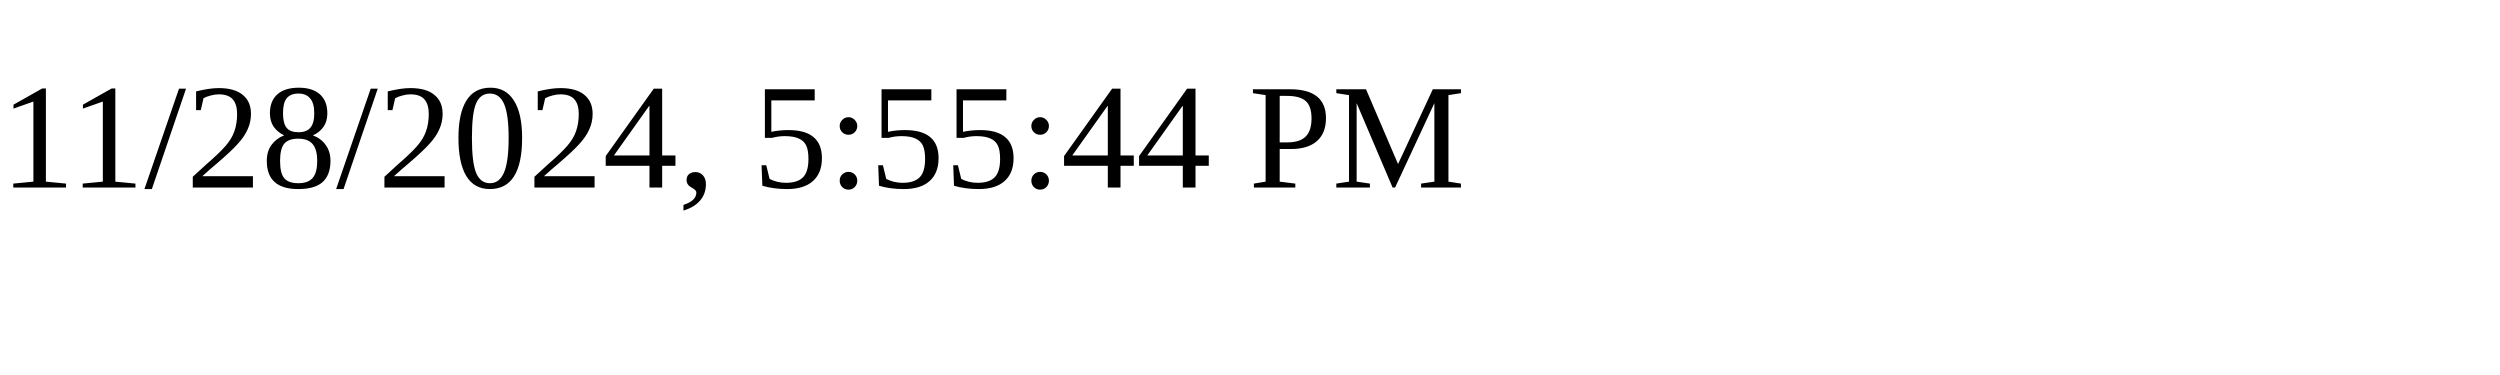
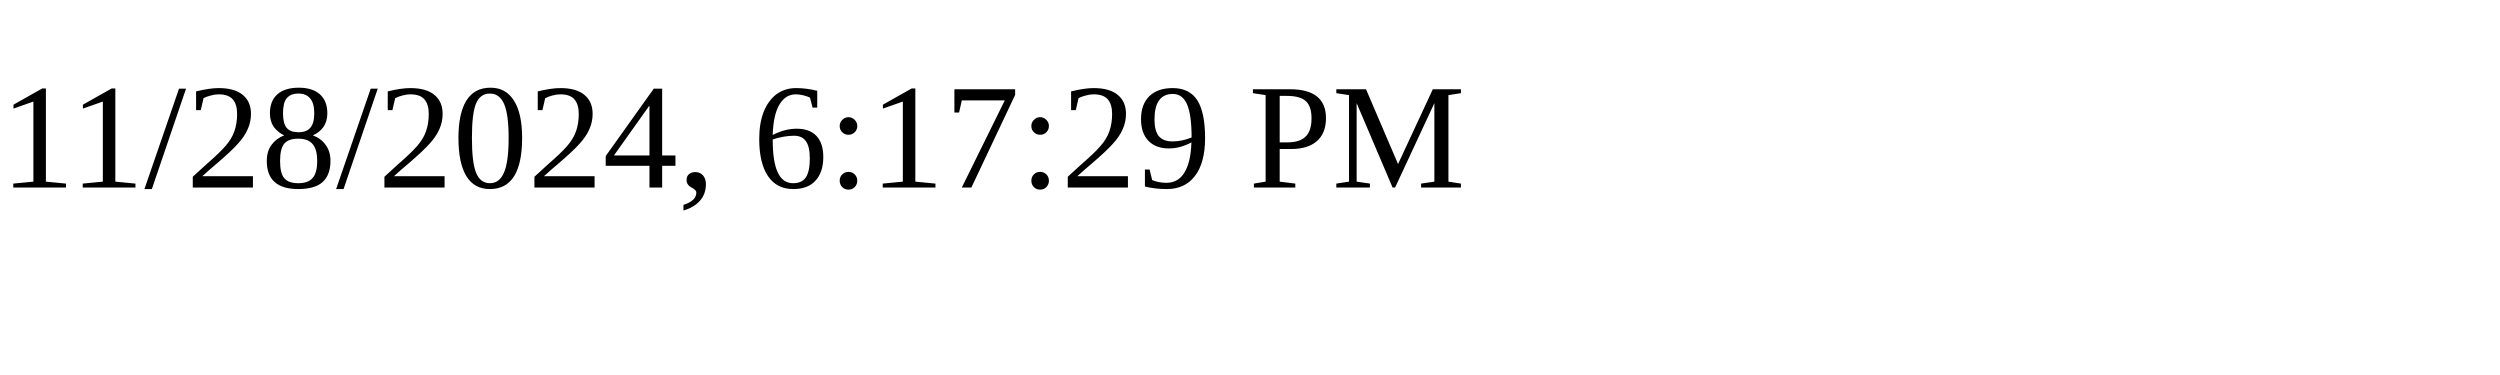
<svg xmlns="http://www.w3.org/2000/svg" height="30" width="200">
-   <text x="0" y="15">11/28/2024, 5:55:44 PM</text>
+   <text x="0" y="15">11/28/2024, 6:17:29 PM</text>
</svg>
